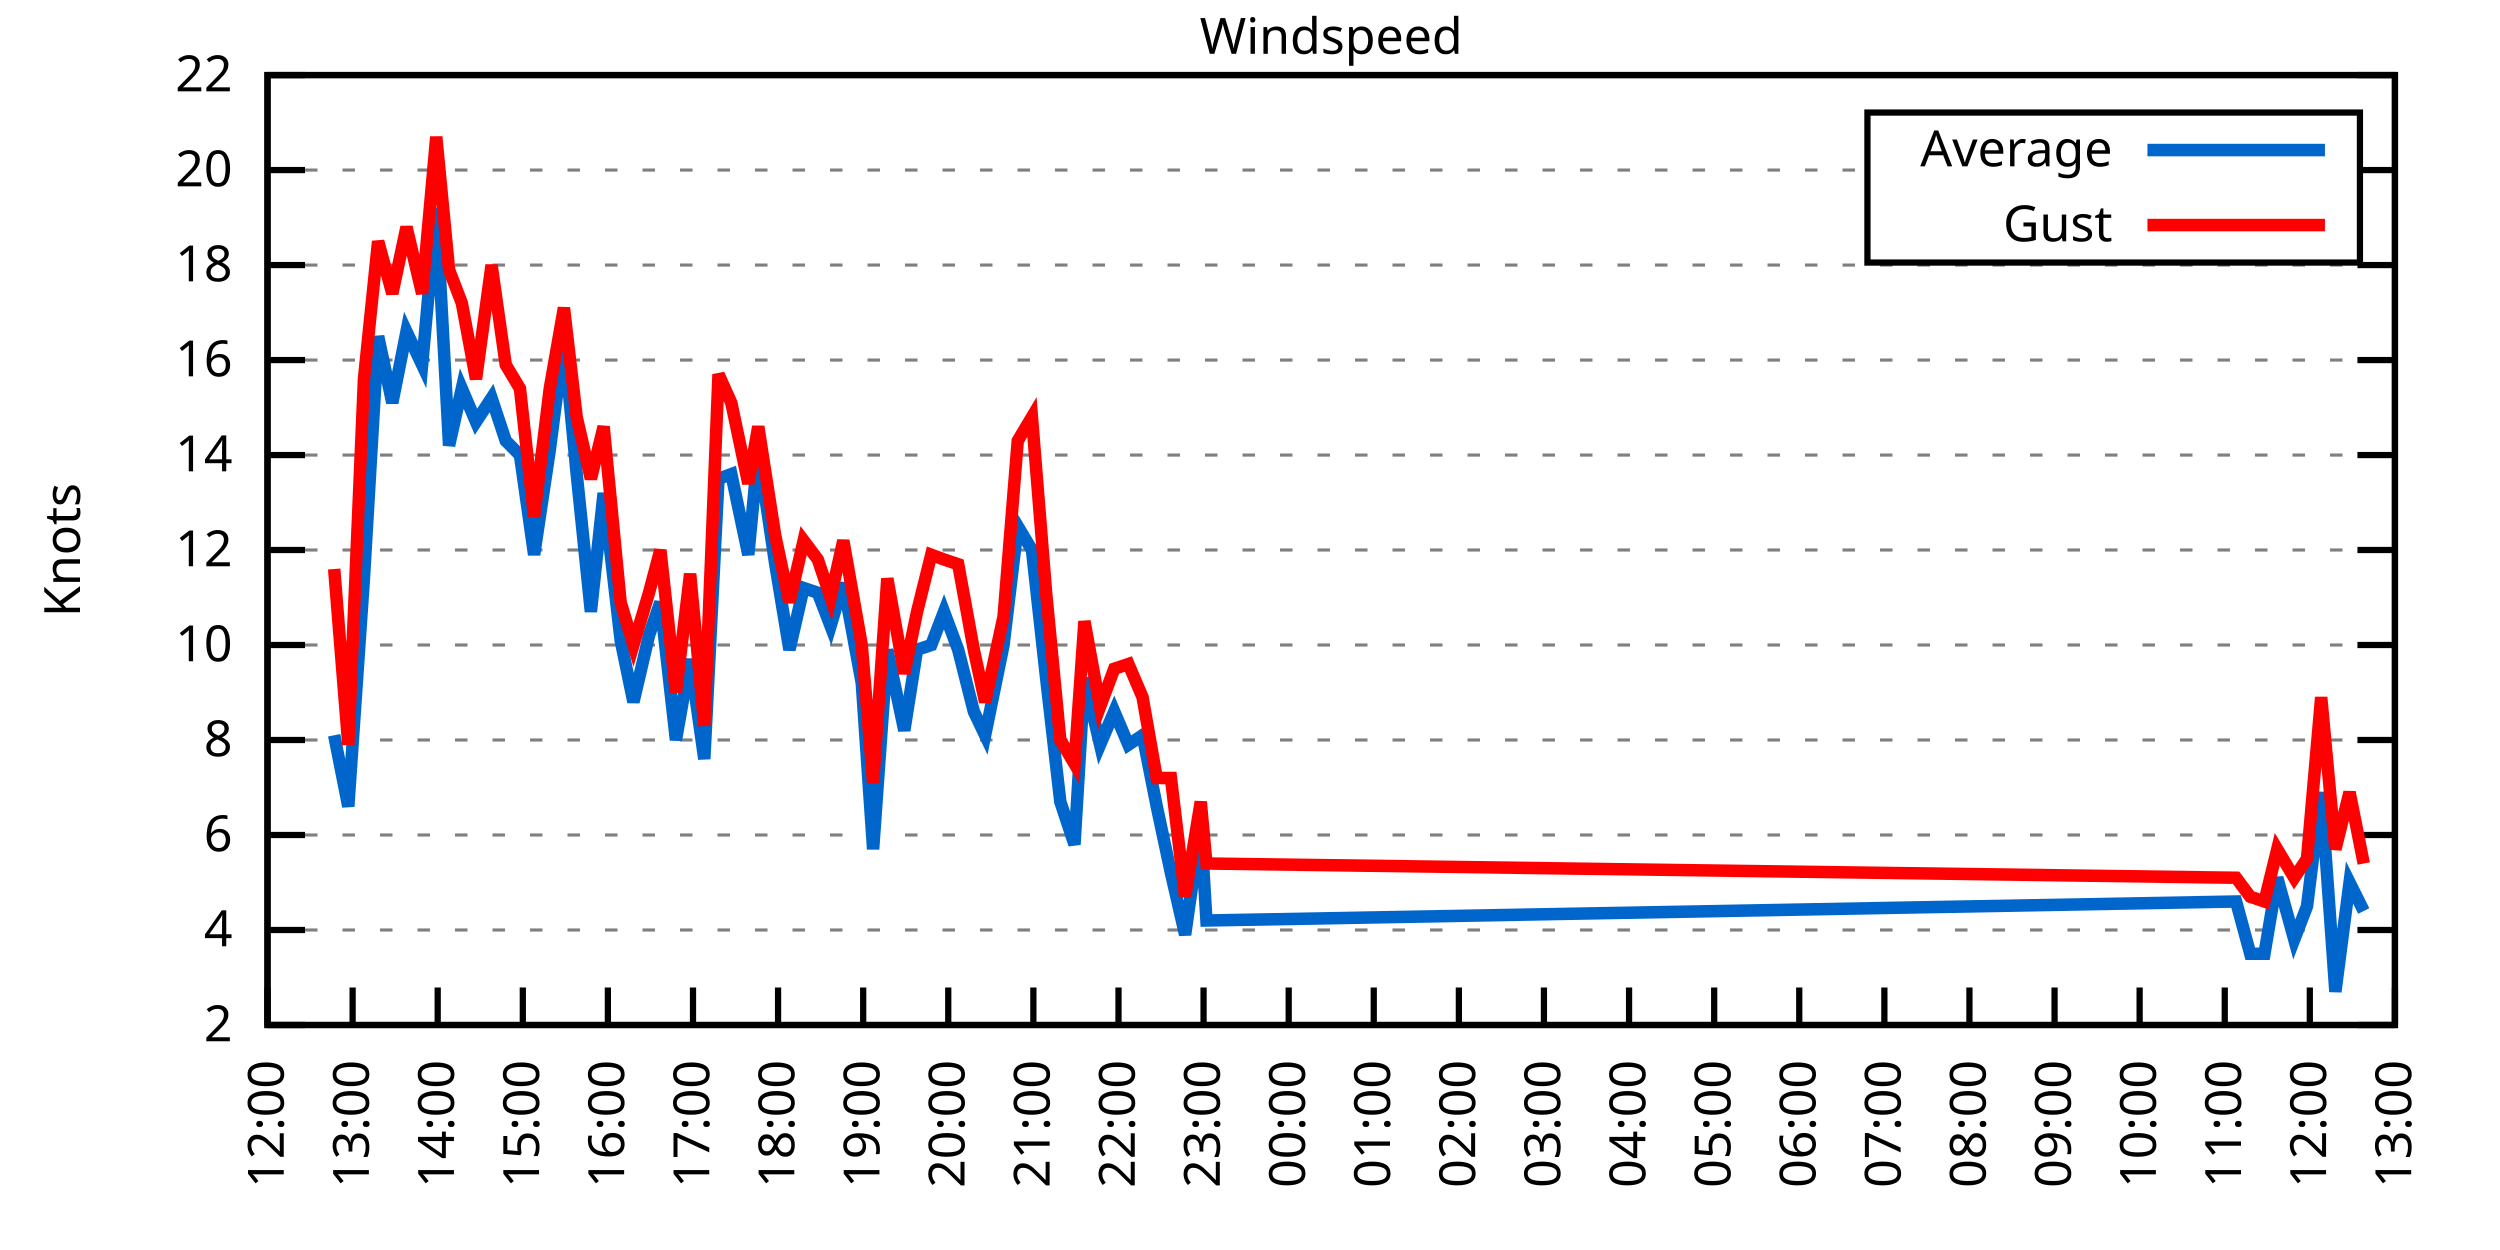
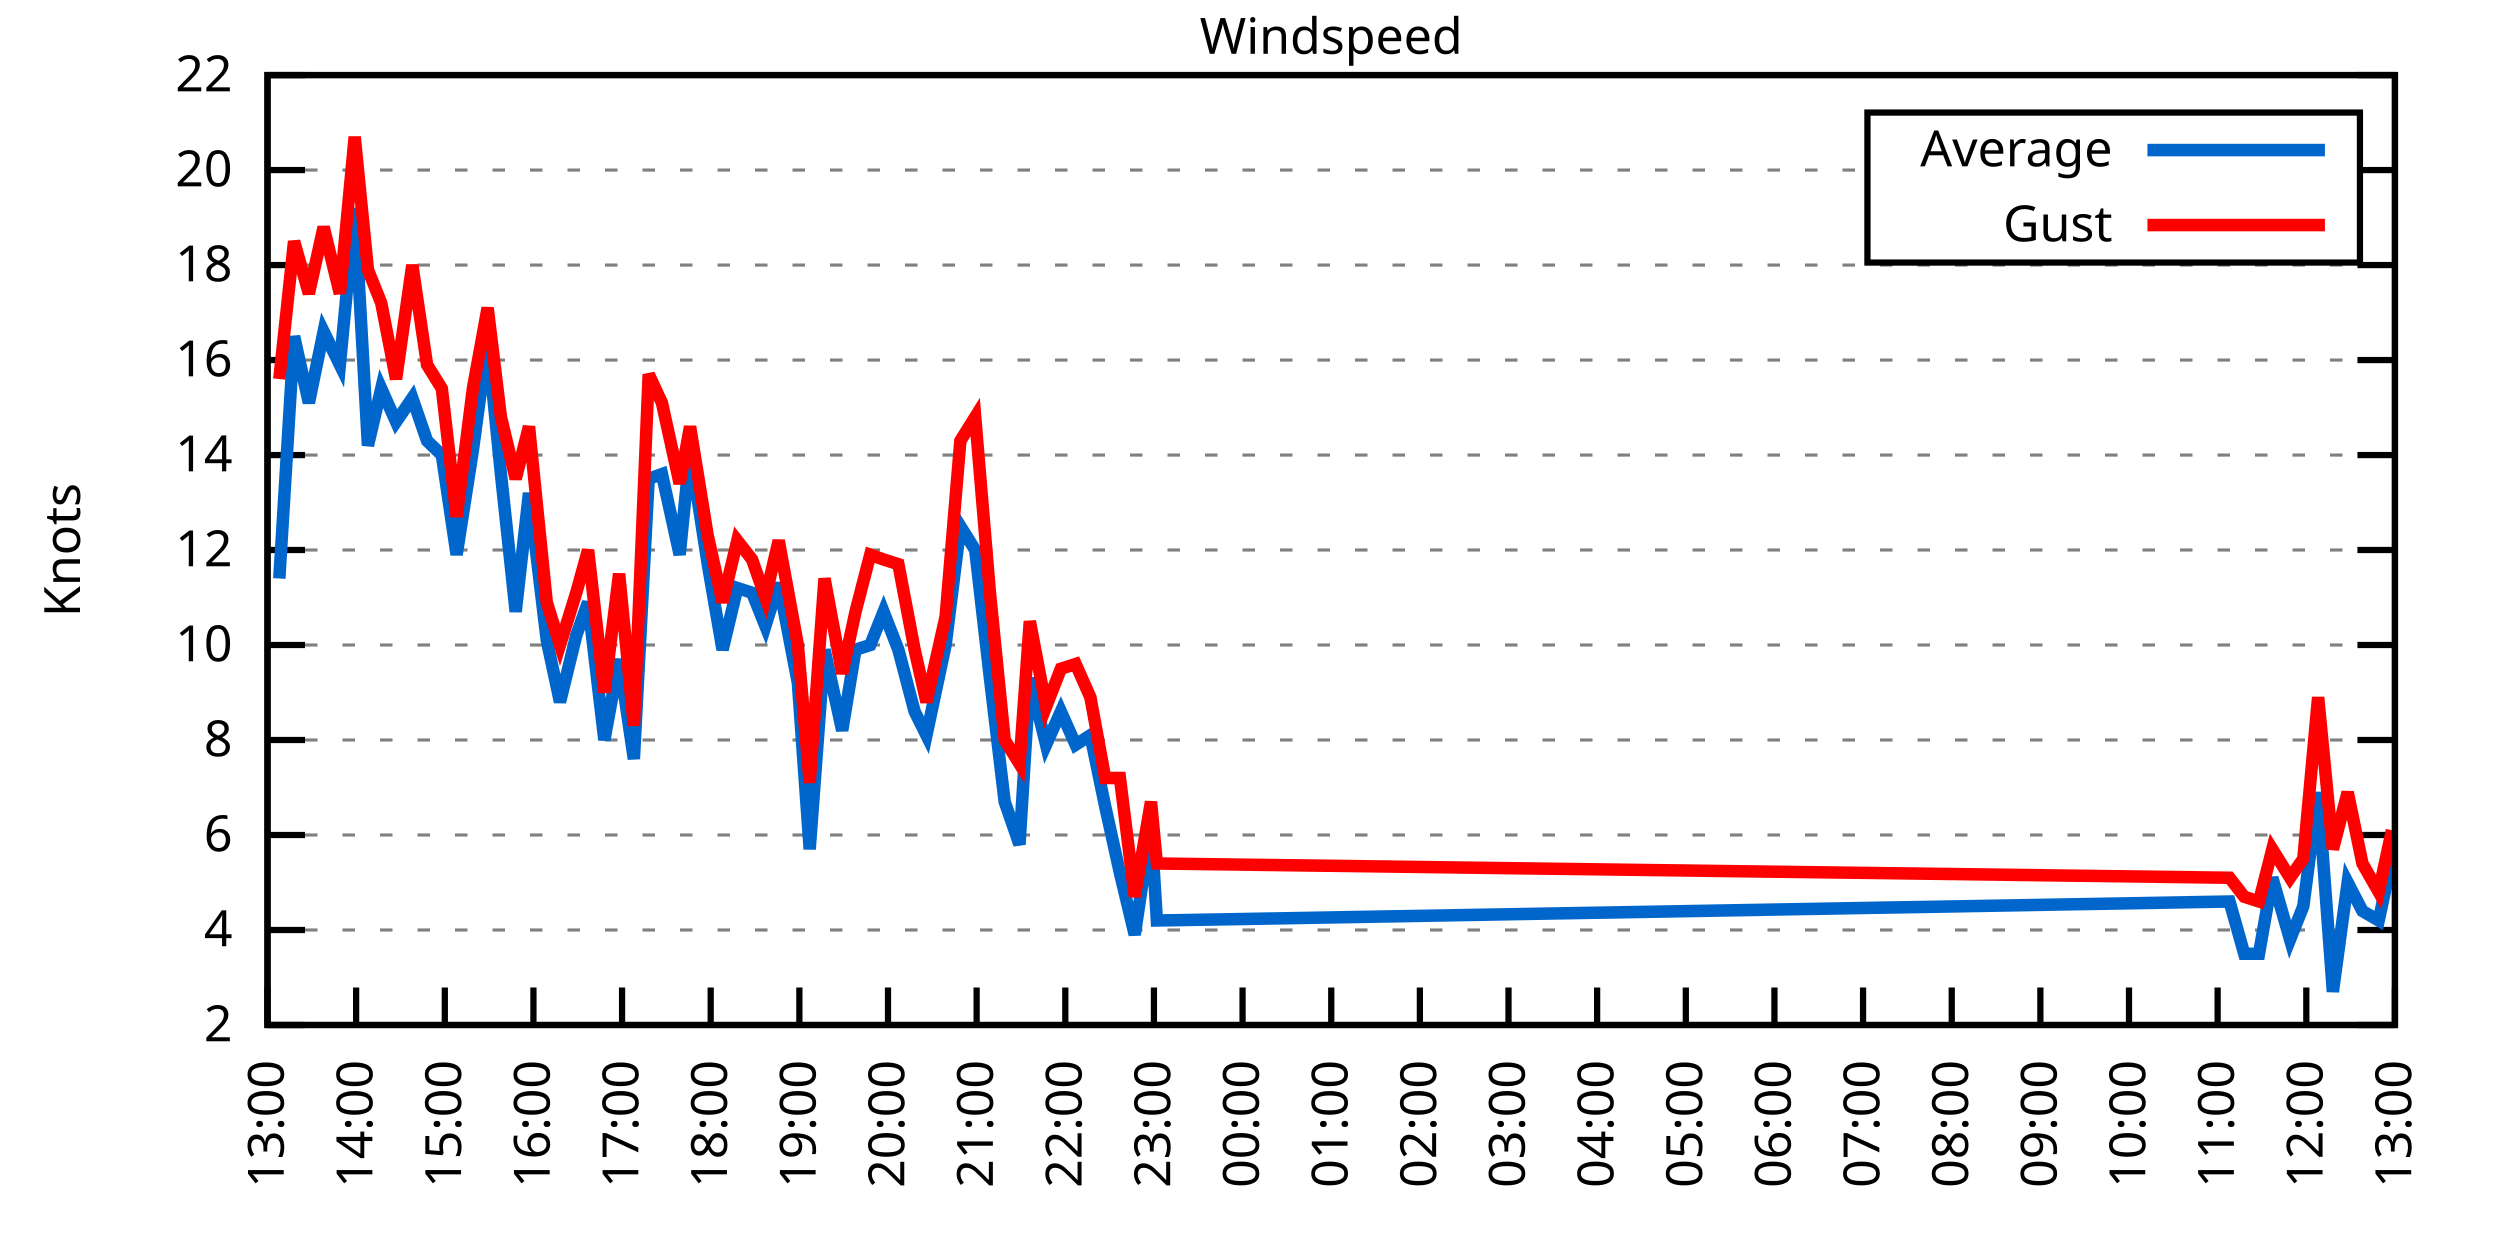
<svg xmlns="http://www.w3.org/2000/svg" xmlns:xlink="http://www.w3.org/1999/xlink" width="400" height="200" viewBox="0 0 400 200">
  <g id="gnuplot_canvas">
    <rect x="0" y="0" width="400" height="200" fill="none" />
    <defs>
      <circle id="gpDot" r="0.5" stroke-width="0.5" stroke="currentColor" />
      <path id="gpPt0" stroke-width="0.333" stroke="currentColor" d="M-1,0 h2 M0,-1 v2" />
      <path id="gpPt1" stroke-width="0.333" stroke="currentColor" d="M-1,-1 L1,1 M1,-1 L-1,1" />
      <path id="gpPt2" stroke-width="0.333" stroke="currentColor" d="M-1,0 L1,0 M0,-1 L0,1 M-1,-1 L1,1 M-1,1 L1,-1" />
      <rect id="gpPt3" stroke-width="0.333" stroke="currentColor" x="-1" y="-1" width="2" height="2" />
      <rect id="gpPt4" stroke-width="0.333" stroke="currentColor" fill="currentColor" x="-1" y="-1" width="2" height="2" />
      <circle id="gpPt5" stroke-width="0.333" stroke="currentColor" cx="0" cy="0" r="1" />
      <use xlink:href="#gpPt5" id="gpPt6" fill="currentColor" stroke="none" />
      <path id="gpPt7" stroke-width="0.333" stroke="currentColor" d="M0,-1.33 L-1.33,0.67 L1.33,0.67 z" />
      <use xlink:href="#gpPt7" id="gpPt8" fill="currentColor" stroke="none" />
      <use xlink:href="#gpPt7" id="gpPt9" stroke="currentColor" transform="rotate(180)" />
      <use xlink:href="#gpPt9" id="gpPt10" fill="currentColor" stroke="none" />
      <use xlink:href="#gpPt3" id="gpPt11" stroke="currentColor" transform="rotate(45)" />
      <use xlink:href="#gpPt11" id="gpPt12" fill="currentColor" stroke="none" />
      <path id="gpPt13" stroke-width="0.333" stroke="currentColor" d="M0,1.330 L1.265,0.411 L0.782,-1.067 L-0.782,-1.076 L-1.265,0.411 z" />
      <use xlink:href="#gpPt13" id="gpPt14" fill="currentColor" stroke="none" />
      <filter id="textbox" filterUnits="objectBoundingBox" x="0" y="0" height="1" width="1">
        <feFlood flood-color="white" flood-opacity="1" result="bgnd" />
        <feComposite in="SourceGraphic" in2="bgnd" operator="atop" />
      </filter>
      <filter id="greybox" filterUnits="objectBoundingBox" x="0" y="0" height="1" width="1">
        <feFlood flood-color="lightgrey" flood-opacity="1" result="grey" />
        <feComposite in="SourceGraphic" in2="grey" operator="atop" />
      </filter>
    </defs>
    <g fill="none" color="white" stroke="currentColor" stroke-width="1.00" stroke-linecap="butt" stroke-linejoin="miter">
</g>
    <g fill="none" color="black" stroke="currentColor" stroke-width="1.00" stroke-linecap="butt" stroke-linejoin="miter">
      <g stroke="none" shape-rendering="crispEdges">
        <polygon fill="rgb(255, 255, 255)" points="42.80,164.00 383.18,164.00 383.18,12.02 42.80,12.02 " />
      </g>
    </g>
    <g fill="none" color="black" stroke="currentColor" stroke-width="1.00" stroke-linecap="butt" stroke-linejoin="miter">
</g>
    <g fill="none" color="black" stroke="black" stroke-width="0.50" stroke-linecap="butt" stroke-linejoin="miter">
</g>
    <g fill="none" color="gray" stroke="currentColor" stroke-width="0.50" stroke-linecap="butt" stroke-linejoin="miter">
      <path stroke="gray" stroke-dasharray="2,4" class="gridline" d="M42.80,164.00 L383.19,164.00  " />
    </g>
    <g fill="none" color="gray" stroke="gray" stroke-width="1.00" stroke-linecap="butt" stroke-linejoin="miter">
</g>
    <g fill="none" color="black" stroke="currentColor" stroke-width="1.00" stroke-linecap="butt" stroke-linejoin="miter">
      <path stroke="black" d="M42.80,164.00 L48.80,164.00 M383.19,164.00 L377.19,164.00  " />
      <g transform="translate(37.20,166.60)" stroke="none" fill="black" font-family="Sans" font-size="8.00" text-anchor="end">
        <text>
          <tspan font-family="Sans"> 2</tspan>
        </text>
      </g>
    </g>
    <g fill="none" color="black" stroke="currentColor" stroke-width="1.00" stroke-linecap="butt" stroke-linejoin="miter">
</g>
    <g fill="none" color="black" stroke="black" stroke-width="0.50" stroke-linecap="butt" stroke-linejoin="miter">
</g>
    <g fill="none" color="gray" stroke="currentColor" stroke-width="0.50" stroke-linecap="butt" stroke-linejoin="miter">
      <path stroke="gray" stroke-dasharray="2,4" class="gridline" d="M42.80,148.80 L383.19,148.80  " />
    </g>
    <g fill="none" color="gray" stroke="gray" stroke-width="1.00" stroke-linecap="butt" stroke-linejoin="miter">
</g>
    <g fill="none" color="black" stroke="currentColor" stroke-width="1.00" stroke-linecap="butt" stroke-linejoin="miter">
      <path stroke="black" d="M42.80,148.80 L48.80,148.80 M383.19,148.80 L377.19,148.80  " />
      <g transform="translate(37.20,151.40)" stroke="none" fill="black" font-family="Sans" font-size="8.00" text-anchor="end">
        <text>
          <tspan font-family="Sans"> 4</tspan>
        </text>
      </g>
    </g>
    <g fill="none" color="black" stroke="currentColor" stroke-width="1.00" stroke-linecap="butt" stroke-linejoin="miter">
</g>
    <g fill="none" color="black" stroke="black" stroke-width="0.50" stroke-linecap="butt" stroke-linejoin="miter">
</g>
    <g fill="none" color="gray" stroke="currentColor" stroke-width="0.50" stroke-linecap="butt" stroke-linejoin="miter">
      <path stroke="gray" stroke-dasharray="2,4" class="gridline" d="M42.80,133.60 L383.19,133.60  " />
    </g>
    <g fill="none" color="gray" stroke="gray" stroke-width="1.00" stroke-linecap="butt" stroke-linejoin="miter">
</g>
    <g fill="none" color="black" stroke="currentColor" stroke-width="1.00" stroke-linecap="butt" stroke-linejoin="miter">
      <path stroke="black" d="M42.80,133.60 L48.80,133.60 M383.19,133.60 L377.19,133.60  " />
      <g transform="translate(37.20,136.20)" stroke="none" fill="black" font-family="Sans" font-size="8.00" text-anchor="end">
        <text>
          <tspan font-family="Sans"> 6</tspan>
        </text>
      </g>
    </g>
    <g fill="none" color="black" stroke="currentColor" stroke-width="1.00" stroke-linecap="butt" stroke-linejoin="miter">
</g>
    <g fill="none" color="black" stroke="black" stroke-width="0.50" stroke-linecap="butt" stroke-linejoin="miter">
</g>
    <g fill="none" color="gray" stroke="currentColor" stroke-width="0.50" stroke-linecap="butt" stroke-linejoin="miter">
      <path stroke="gray" stroke-dasharray="2,4" class="gridline" d="M42.80,118.40 L383.19,118.40  " />
    </g>
    <g fill="none" color="gray" stroke="gray" stroke-width="1.00" stroke-linecap="butt" stroke-linejoin="miter">
</g>
    <g fill="none" color="black" stroke="currentColor" stroke-width="1.00" stroke-linecap="butt" stroke-linejoin="miter">
      <path stroke="black" d="M42.80,118.40 L48.80,118.40 M383.19,118.40 L377.19,118.40  " />
      <g transform="translate(37.20,121.00)" stroke="none" fill="black" font-family="Sans" font-size="8.00" text-anchor="end">
        <text>
          <tspan font-family="Sans"> 8</tspan>
        </text>
      </g>
    </g>
    <g fill="none" color="black" stroke="currentColor" stroke-width="1.00" stroke-linecap="butt" stroke-linejoin="miter">
</g>
    <g fill="none" color="black" stroke="black" stroke-width="0.50" stroke-linecap="butt" stroke-linejoin="miter">
</g>
    <g fill="none" color="gray" stroke="currentColor" stroke-width="0.50" stroke-linecap="butt" stroke-linejoin="miter">
      <path stroke="gray" stroke-dasharray="2,4" class="gridline" d="M42.80,103.20 L383.19,103.20  " />
    </g>
    <g fill="none" color="gray" stroke="gray" stroke-width="1.00" stroke-linecap="butt" stroke-linejoin="miter">
</g>
    <g fill="none" color="black" stroke="currentColor" stroke-width="1.00" stroke-linecap="butt" stroke-linejoin="miter">
      <path stroke="black" d="M42.80,103.20 L48.80,103.20 M383.19,103.20 L377.19,103.20  " />
      <g transform="translate(37.20,105.80)" stroke="none" fill="black" font-family="Sans" font-size="8.00" text-anchor="end">
        <text>
          <tspan font-family="Sans"> 10</tspan>
        </text>
      </g>
    </g>
    <g fill="none" color="black" stroke="currentColor" stroke-width="1.00" stroke-linecap="butt" stroke-linejoin="miter">
</g>
    <g fill="none" color="black" stroke="black" stroke-width="0.50" stroke-linecap="butt" stroke-linejoin="miter">
</g>
    <g fill="none" color="gray" stroke="currentColor" stroke-width="0.50" stroke-linecap="butt" stroke-linejoin="miter">
      <path stroke="gray" stroke-dasharray="2,4" class="gridline" d="M42.80,88.00 L383.19,88.00  " />
    </g>
    <g fill="none" color="gray" stroke="gray" stroke-width="1.00" stroke-linecap="butt" stroke-linejoin="miter">
</g>
    <g fill="none" color="black" stroke="currentColor" stroke-width="1.00" stroke-linecap="butt" stroke-linejoin="miter">
      <path stroke="black" d="M42.80,88.00 L48.80,88.00 M383.19,88.00 L377.19,88.00  " />
      <g transform="translate(37.20,90.60)" stroke="none" fill="black" font-family="Sans" font-size="8.00" text-anchor="end">
        <text>
          <tspan font-family="Sans"> 12</tspan>
        </text>
      </g>
    </g>
    <g fill="none" color="black" stroke="currentColor" stroke-width="1.00" stroke-linecap="butt" stroke-linejoin="miter">
</g>
    <g fill="none" color="black" stroke="black" stroke-width="0.50" stroke-linecap="butt" stroke-linejoin="miter">
</g>
    <g fill="none" color="gray" stroke="currentColor" stroke-width="0.50" stroke-linecap="butt" stroke-linejoin="miter">
      <path stroke="gray" stroke-dasharray="2,4" class="gridline" d="M42.80,72.81 L383.19,72.81  " />
    </g>
    <g fill="none" color="gray" stroke="gray" stroke-width="1.00" stroke-linecap="butt" stroke-linejoin="miter">
</g>
    <g fill="none" color="black" stroke="currentColor" stroke-width="1.00" stroke-linecap="butt" stroke-linejoin="miter">
      <path stroke="black" d="M42.80,72.81 L48.80,72.81 M383.19,72.81 L377.19,72.81  " />
      <g transform="translate(37.20,75.41)" stroke="none" fill="black" font-family="Sans" font-size="8.00" text-anchor="end">
        <text>
          <tspan font-family="Sans"> 14</tspan>
        </text>
      </g>
    </g>
    <g fill="none" color="black" stroke="currentColor" stroke-width="1.00" stroke-linecap="butt" stroke-linejoin="miter">
</g>
    <g fill="none" color="black" stroke="black" stroke-width="0.50" stroke-linecap="butt" stroke-linejoin="miter">
</g>
    <g fill="none" color="gray" stroke="currentColor" stroke-width="0.50" stroke-linecap="butt" stroke-linejoin="miter">
      <path stroke="gray" stroke-dasharray="2,4" class="gridline" d="M42.80,57.61 L383.19,57.61  " />
    </g>
    <g fill="none" color="gray" stroke="gray" stroke-width="1.00" stroke-linecap="butt" stroke-linejoin="miter">
</g>
    <g fill="none" color="black" stroke="currentColor" stroke-width="1.00" stroke-linecap="butt" stroke-linejoin="miter">
      <path stroke="black" d="M42.80,57.61 L48.80,57.61 M383.19,57.61 L377.19,57.61  " />
      <g transform="translate(37.20,60.21)" stroke="none" fill="black" font-family="Sans" font-size="8.00" text-anchor="end">
        <text>
          <tspan font-family="Sans"> 16</tspan>
        </text>
      </g>
    </g>
    <g fill="none" color="black" stroke="currentColor" stroke-width="1.00" stroke-linecap="butt" stroke-linejoin="miter">
</g>
    <g fill="none" color="black" stroke="black" stroke-width="0.50" stroke-linecap="butt" stroke-linejoin="miter">
</g>
    <g fill="none" color="gray" stroke="currentColor" stroke-width="0.50" stroke-linecap="butt" stroke-linejoin="miter">
      <path stroke="gray" stroke-dasharray="2,4" class="gridline" d="M42.80,42.41 L383.19,42.41  " />
    </g>
    <g fill="none" color="gray" stroke="gray" stroke-width="1.00" stroke-linecap="butt" stroke-linejoin="miter">
</g>
    <g fill="none" color="black" stroke="currentColor" stroke-width="1.00" stroke-linecap="butt" stroke-linejoin="miter">
      <path stroke="black" d="M42.80,42.41 L48.80,42.41 M383.19,42.41 L377.19,42.41  " />
      <g transform="translate(37.20,45.01)" stroke="none" fill="black" font-family="Sans" font-size="8.00" text-anchor="end">
        <text>
          <tspan font-family="Sans"> 18</tspan>
        </text>
      </g>
    </g>
    <g fill="none" color="black" stroke="currentColor" stroke-width="1.00" stroke-linecap="butt" stroke-linejoin="miter">
</g>
    <g fill="none" color="black" stroke="black" stroke-width="0.50" stroke-linecap="butt" stroke-linejoin="miter">
</g>
    <g fill="none" color="gray" stroke="currentColor" stroke-width="0.50" stroke-linecap="butt" stroke-linejoin="miter">
      <path stroke="gray" stroke-dasharray="2,4" class="gridline" d="M42.80,27.21 L298.79,27.21 M377.59,27.21 L383.19,27.21  " />
    </g>
    <g fill="none" color="gray" stroke="gray" stroke-width="1.00" stroke-linecap="butt" stroke-linejoin="miter">
</g>
    <g fill="none" color="black" stroke="currentColor" stroke-width="1.00" stroke-linecap="butt" stroke-linejoin="miter">
      <path stroke="black" d="M42.80,27.21 L48.80,27.21 M383.19,27.21 L377.19,27.21  " />
      <g transform="translate(37.20,29.81)" stroke="none" fill="black" font-family="Sans" font-size="8.00" text-anchor="end">
        <text>
          <tspan font-family="Sans"> 20</tspan>
        </text>
      </g>
    </g>
    <g fill="none" color="black" stroke="currentColor" stroke-width="1.00" stroke-linecap="butt" stroke-linejoin="miter">
</g>
    <g fill="none" color="black" stroke="black" stroke-width="0.50" stroke-linecap="butt" stroke-linejoin="miter">
</g>
    <g fill="none" color="gray" stroke="currentColor" stroke-width="0.50" stroke-linecap="butt" stroke-linejoin="miter">
      <path stroke="gray" stroke-dasharray="2,4" class="gridline" d="M42.80,12.01 L383.19,12.01  " />
    </g>
    <g fill="none" color="gray" stroke="gray" stroke-width="1.00" stroke-linecap="butt" stroke-linejoin="miter">
</g>
    <g fill="none" color="black" stroke="currentColor" stroke-width="1.00" stroke-linecap="butt" stroke-linejoin="miter">
      <path stroke="black" d="M42.80,12.01 L48.80,12.01 M383.19,12.01 L377.19,12.01  " />
      <g transform="translate(37.20,14.61)" stroke="none" fill="black" font-family="Sans" font-size="8.00" text-anchor="end">
        <text>
          <tspan font-family="Sans"> 22</tspan>
        </text>
      </g>
    </g>
    <g fill="none" color="black" stroke="currentColor" stroke-width="1.00" stroke-linecap="butt" stroke-linejoin="miter">
      <path stroke="black" d="M42.80,164.00 L42.80,158.00  " />
      <g transform="translate(45.40,169.60) rotate(270.00)" stroke="none" fill="black" font-family="Sans" font-size="8.00" text-anchor="end">
        <text>
-           <tspan font-family="Sans">12:00</tspan>
-         </text>
-       </g>
-     </g>
-     <g fill="none" color="black" stroke="currentColor" stroke-width="1.00" stroke-linecap="butt" stroke-linejoin="miter">
-       <path stroke="black" d="M56.42,164.00 L56.42,158.00  " />
-       <g transform="translate(59.02,169.60) rotate(270.00)" stroke="none" fill="black" font-family="Sans" font-size="8.00" text-anchor="end">
-         <text>
          <tspan font-family="Sans">13:00</tspan>
        </text>
      </g>
    </g>
    <g fill="none" color="black" stroke="currentColor" stroke-width="1.00" stroke-linecap="butt" stroke-linejoin="miter">
-       <path stroke="black" d="M70.03,164.00 L70.03,158.00  " />
-       <g transform="translate(72.63,169.60) rotate(270.00)" stroke="none" fill="black" font-family="Sans" font-size="8.00" text-anchor="end">
+       <path stroke="black" d="M56.98,164.00 L56.98,158.00  " />
+       <g transform="translate(59.58,169.60) rotate(270.00)" stroke="none" fill="black" font-family="Sans" font-size="8.00" text-anchor="end">
        <text>
          <tspan font-family="Sans">14:00</tspan>
        </text>
      </g>
    </g>
    <g fill="none" color="black" stroke="currentColor" stroke-width="1.00" stroke-linecap="butt" stroke-linejoin="miter">
-       <path stroke="black" d="M83.65,164.00 L83.65,158.00  " />
-       <g transform="translate(86.25,169.60) rotate(270.00)" stroke="none" fill="black" font-family="Sans" font-size="8.00" text-anchor="end">
+       <path stroke="black" d="M71.17,164.00 L71.17,158.00  " />
+       <g transform="translate(73.77,169.60) rotate(270.00)" stroke="none" fill="black" font-family="Sans" font-size="8.00" text-anchor="end">
        <text>
          <tspan font-family="Sans">15:00</tspan>
        </text>
      </g>
    </g>
    <g fill="none" color="black" stroke="currentColor" stroke-width="1.00" stroke-linecap="butt" stroke-linejoin="miter">
-       <path stroke="black" d="M97.26,164.00 L97.26,158.00  " />
-       <g transform="translate(99.86,169.60) rotate(270.00)" stroke="none" fill="black" font-family="Sans" font-size="8.00" text-anchor="end">
+       <path stroke="black" d="M85.35,164.00 L85.35,158.00  " />
+       <g transform="translate(87.95,169.60) rotate(270.00)" stroke="none" fill="black" font-family="Sans" font-size="8.00" text-anchor="end">
        <text>
          <tspan font-family="Sans">16:00</tspan>
        </text>
      </g>
    </g>
    <g fill="none" color="black" stroke="currentColor" stroke-width="1.00" stroke-linecap="butt" stroke-linejoin="miter">
-       <path stroke="black" d="M110.88,164.00 L110.88,158.00  " />
-       <g transform="translate(113.48,169.60) rotate(270.00)" stroke="none" fill="black" font-family="Sans" font-size="8.00" text-anchor="end">
+       <path stroke="black" d="M99.53,164.00 L99.53,158.00  " />
+       <g transform="translate(102.13,169.60) rotate(270.00)" stroke="none" fill="black" font-family="Sans" font-size="8.00" text-anchor="end">
        <text>
          <tspan font-family="Sans">17:00</tspan>
        </text>
      </g>
    </g>
    <g fill="none" color="black" stroke="currentColor" stroke-width="1.00" stroke-linecap="butt" stroke-linejoin="miter">
-       <path stroke="black" d="M124.49,164.00 L124.49,158.00  " />
-       <g transform="translate(127.09,169.60) rotate(270.00)" stroke="none" fill="black" font-family="Sans" font-size="8.00" text-anchor="end">
+       <path stroke="black" d="M113.71,164.00 L113.71,158.00  " />
+       <g transform="translate(116.31,169.60) rotate(270.00)" stroke="none" fill="black" font-family="Sans" font-size="8.00" text-anchor="end">
        <text>
          <tspan font-family="Sans">18:00</tspan>
        </text>
      </g>
    </g>
    <g fill="none" color="black" stroke="currentColor" stroke-width="1.00" stroke-linecap="butt" stroke-linejoin="miter">
-       <path stroke="black" d="M138.11,164.00 L138.11,158.00  " />
-       <g transform="translate(140.71,169.60) rotate(270.00)" stroke="none" fill="black" font-family="Sans" font-size="8.00" text-anchor="end">
+       <path stroke="black" d="M127.90,164.00 L127.90,158.00  " />
+       <g transform="translate(130.50,169.60) rotate(270.00)" stroke="none" fill="black" font-family="Sans" font-size="8.00" text-anchor="end">
        <text>
          <tspan font-family="Sans">19:00</tspan>
        </text>
      </g>
    </g>
    <g fill="none" color="black" stroke="currentColor" stroke-width="1.00" stroke-linecap="butt" stroke-linejoin="miter">
-       <path stroke="black" d="M151.72,164.00 L151.72,158.00  " />
-       <g transform="translate(154.32,169.60) rotate(270.00)" stroke="none" fill="black" font-family="Sans" font-size="8.00" text-anchor="end">
+       <path stroke="black" d="M142.08,164.00 L142.08,158.00  " />
+       <g transform="translate(144.68,169.60) rotate(270.00)" stroke="none" fill="black" font-family="Sans" font-size="8.00" text-anchor="end">
        <text>
          <tspan font-family="Sans">20:00</tspan>
        </text>
      </g>
    </g>
    <g fill="none" color="black" stroke="currentColor" stroke-width="1.00" stroke-linecap="butt" stroke-linejoin="miter">
-       <path stroke="black" d="M165.34,164.00 L165.34,158.00  " />
-       <g transform="translate(167.94,169.60) rotate(270.00)" stroke="none" fill="black" font-family="Sans" font-size="8.00" text-anchor="end">
+       <path stroke="black" d="M156.26,164.00 L156.26,158.00  " />
+       <g transform="translate(158.86,169.60) rotate(270.00)" stroke="none" fill="black" font-family="Sans" font-size="8.00" text-anchor="end">
        <text>
          <tspan font-family="Sans">21:00</tspan>
        </text>
      </g>
    </g>
    <g fill="none" color="black" stroke="currentColor" stroke-width="1.00" stroke-linecap="butt" stroke-linejoin="miter">
-       <path stroke="black" d="M178.96,164.00 L178.96,158.00  " />
-       <g transform="translate(181.56,169.60) rotate(270.00)" stroke="none" fill="black" font-family="Sans" font-size="8.00" text-anchor="end">
+       <path stroke="black" d="M170.45,164.00 L170.45,158.00  " />
+       <g transform="translate(173.05,169.60) rotate(270.00)" stroke="none" fill="black" font-family="Sans" font-size="8.00" text-anchor="end">
        <text>
          <tspan font-family="Sans">22:00</tspan>
        </text>
      </g>
    </g>
    <g fill="none" color="black" stroke="currentColor" stroke-width="1.00" stroke-linecap="butt" stroke-linejoin="miter">
-       <path stroke="black" d="M192.57,164.00 L192.57,158.00  " />
-       <g transform="translate(195.17,169.60) rotate(270.00)" stroke="none" fill="black" font-family="Sans" font-size="8.00" text-anchor="end">
+       <path stroke="black" d="M184.63,164.00 L184.63,158.00  " />
+       <g transform="translate(187.23,169.60) rotate(270.00)" stroke="none" fill="black" font-family="Sans" font-size="8.00" text-anchor="end">
        <text>
          <tspan font-family="Sans">23:00</tspan>
        </text>
      </g>
    </g>
    <g fill="none" color="black" stroke="currentColor" stroke-width="1.00" stroke-linecap="butt" stroke-linejoin="miter">
-       <path stroke="black" d="M206.19,164.00 L206.19,158.00  " />
-       <g transform="translate(208.79,169.60) rotate(270.00)" stroke="none" fill="black" font-family="Sans" font-size="8.00" text-anchor="end">
+       <path stroke="black" d="M198.81,164.00 L198.81,158.00  " />
+       <g transform="translate(201.41,169.60) rotate(270.00)" stroke="none" fill="black" font-family="Sans" font-size="8.00" text-anchor="end">
        <text>
          <tspan font-family="Sans">00:00</tspan>
        </text>
      </g>
    </g>
    <g fill="none" color="black" stroke="currentColor" stroke-width="1.00" stroke-linecap="butt" stroke-linejoin="miter">
-       <path stroke="black" d="M219.80,164.00 L219.80,158.00  " />
-       <g transform="translate(222.40,169.60) rotate(270.00)" stroke="none" fill="black" font-family="Sans" font-size="8.00" text-anchor="end">
+       <path stroke="black" d="M213.00,164.00 L213.00,158.00  " />
+       <g transform="translate(215.60,169.60) rotate(270.00)" stroke="none" fill="black" font-family="Sans" font-size="8.00" text-anchor="end">
        <text>
          <tspan font-family="Sans">01:00</tspan>
        </text>
      </g>
    </g>
    <g fill="none" color="black" stroke="currentColor" stroke-width="1.00" stroke-linecap="butt" stroke-linejoin="miter">
-       <path stroke="black" d="M233.42,164.00 L233.42,158.00  " />
-       <g transform="translate(236.02,169.60) rotate(270.00)" stroke="none" fill="black" font-family="Sans" font-size="8.00" text-anchor="end">
+       <path stroke="black" d="M227.18,164.00 L227.18,158.00  " />
+       <g transform="translate(229.78,169.60) rotate(270.00)" stroke="none" fill="black" font-family="Sans" font-size="8.00" text-anchor="end">
        <text>
          <tspan font-family="Sans">02:00</tspan>
        </text>
      </g>
    </g>
    <g fill="none" color="black" stroke="currentColor" stroke-width="1.00" stroke-linecap="butt" stroke-linejoin="miter">
-       <path stroke="black" d="M247.03,164.00 L247.03,158.00  " />
-       <g transform="translate(249.63,169.60) rotate(270.00)" stroke="none" fill="black" font-family="Sans" font-size="8.00" text-anchor="end">
+       <path stroke="black" d="M241.36,164.00 L241.36,158.00  " />
+       <g transform="translate(243.96,169.60) rotate(270.00)" stroke="none" fill="black" font-family="Sans" font-size="8.00" text-anchor="end">
        <text>
          <tspan font-family="Sans">03:00</tspan>
        </text>
      </g>
    </g>
    <g fill="none" color="black" stroke="currentColor" stroke-width="1.00" stroke-linecap="butt" stroke-linejoin="miter">
-       <path stroke="black" d="M260.65,164.00 L260.65,158.00  " />
-       <g transform="translate(263.25,169.60) rotate(270.00)" stroke="none" fill="black" font-family="Sans" font-size="8.00" text-anchor="end">
+       <path stroke="black" d="M255.54,164.00 L255.54,158.00  " />
+       <g transform="translate(258.14,169.60) rotate(270.00)" stroke="none" fill="black" font-family="Sans" font-size="8.00" text-anchor="end">
        <text>
          <tspan font-family="Sans">04:00</tspan>
        </text>
      </g>
    </g>
    <g fill="none" color="black" stroke="currentColor" stroke-width="1.00" stroke-linecap="butt" stroke-linejoin="miter">
-       <path stroke="black" d="M274.27,164.00 L274.27,158.00  " />
-       <g transform="translate(276.87,169.60) rotate(270.00)" stroke="none" fill="black" font-family="Sans" font-size="8.00" text-anchor="end">
+       <path stroke="black" d="M269.73,164.00 L269.73,158.00  " />
+       <g transform="translate(272.33,169.60) rotate(270.00)" stroke="none" fill="black" font-family="Sans" font-size="8.00" text-anchor="end">
        <text>
          <tspan font-family="Sans">05:00</tspan>
        </text>
      </g>
    </g>
    <g fill="none" color="black" stroke="currentColor" stroke-width="1.00" stroke-linecap="butt" stroke-linejoin="miter">
-       <path stroke="black" d="M287.88,164.00 L287.88,158.00  " />
-       <g transform="translate(290.48,169.60) rotate(270.00)" stroke="none" fill="black" font-family="Sans" font-size="8.00" text-anchor="end">
+       <path stroke="black" d="M283.91,164.00 L283.91,158.00  " />
+       <g transform="translate(286.51,169.60) rotate(270.00)" stroke="none" fill="black" font-family="Sans" font-size="8.00" text-anchor="end">
        <text>
          <tspan font-family="Sans">06:00</tspan>
        </text>
      </g>
    </g>
    <g fill="none" color="black" stroke="currentColor" stroke-width="1.00" stroke-linecap="butt" stroke-linejoin="miter">
-       <path stroke="black" d="M301.50,164.00 L301.50,158.00  " />
-       <g transform="translate(304.10,169.60) rotate(270.00)" stroke="none" fill="black" font-family="Sans" font-size="8.00" text-anchor="end">
+       <path stroke="black" d="M298.09,164.00 L298.09,158.00  " />
+       <g transform="translate(300.69,169.60) rotate(270.00)" stroke="none" fill="black" font-family="Sans" font-size="8.00" text-anchor="end">
        <text>
          <tspan font-family="Sans">07:00</tspan>
        </text>
      </g>
    </g>
    <g fill="none" color="black" stroke="currentColor" stroke-width="1.00" stroke-linecap="butt" stroke-linejoin="miter">
-       <path stroke="black" d="M315.11,164.00 L315.11,158.00  " />
-       <g transform="translate(317.71,169.60) rotate(270.00)" stroke="none" fill="black" font-family="Sans" font-size="8.00" text-anchor="end">
+       <path stroke="black" d="M312.28,164.00 L312.28,158.00  " />
+       <g transform="translate(314.88,169.60) rotate(270.00)" stroke="none" fill="black" font-family="Sans" font-size="8.00" text-anchor="end">
        <text>
          <tspan font-family="Sans">08:00</tspan>
        </text>
      </g>
    </g>
    <g fill="none" color="black" stroke="currentColor" stroke-width="1.00" stroke-linecap="butt" stroke-linejoin="miter">
-       <path stroke="black" d="M328.73,164.00 L328.73,158.00  " />
-       <g transform="translate(331.33,169.60) rotate(270.00)" stroke="none" fill="black" font-family="Sans" font-size="8.00" text-anchor="end">
+       <path stroke="black" d="M326.46,164.00 L326.46,158.00  " />
+       <g transform="translate(329.06,169.60) rotate(270.00)" stroke="none" fill="black" font-family="Sans" font-size="8.00" text-anchor="end">
        <text>
          <tspan font-family="Sans">09:00</tspan>
        </text>
      </g>
    </g>
    <g fill="none" color="black" stroke="currentColor" stroke-width="1.00" stroke-linecap="butt" stroke-linejoin="miter">
-       <path stroke="black" d="M342.34,164.00 L342.34,158.00  " />
-       <g transform="translate(344.94,169.60) rotate(270.00)" stroke="none" fill="black" font-family="Sans" font-size="8.00" text-anchor="end">
+       <path stroke="black" d="M340.64,164.00 L340.64,158.00  " />
+       <g transform="translate(343.24,169.60) rotate(270.00)" stroke="none" fill="black" font-family="Sans" font-size="8.00" text-anchor="end">
        <text>
          <tspan font-family="Sans">10:00</tspan>
        </text>
      </g>
    </g>
    <g fill="none" color="black" stroke="currentColor" stroke-width="1.00" stroke-linecap="butt" stroke-linejoin="miter">
-       <path stroke="black" d="M355.96,164.00 L355.96,158.00  " />
-       <g transform="translate(358.56,169.60) rotate(270.00)" stroke="none" fill="black" font-family="Sans" font-size="8.00" text-anchor="end">
+       <path stroke="black" d="M354.82,164.00 L354.82,158.00  " />
+       <g transform="translate(357.42,169.60) rotate(270.00)" stroke="none" fill="black" font-family="Sans" font-size="8.00" text-anchor="end">
        <text>
          <tspan font-family="Sans">11:00</tspan>
        </text>
      </g>
    </g>
    <g fill="none" color="black" stroke="currentColor" stroke-width="1.00" stroke-linecap="butt" stroke-linejoin="miter">
-       <path stroke="black" d="M369.57,164.00 L369.57,158.00  " />
-       <g transform="translate(372.17,169.60) rotate(270.00)" stroke="none" fill="black" font-family="Sans" font-size="8.00" text-anchor="end">
+       <path stroke="black" d="M369.01,164.00 L369.01,158.00  " />
+       <g transform="translate(371.61,169.60) rotate(270.00)" stroke="none" fill="black" font-family="Sans" font-size="8.00" text-anchor="end">
        <text>
          <tspan font-family="Sans">12:00</tspan>
        </text>
      </g>
    </g>
    <g fill="none" color="black" stroke="currentColor" stroke-width="1.00" stroke-linecap="butt" stroke-linejoin="miter">
      <path stroke="black" d="M383.19,164.00 L383.19,158.00  " />
      <g transform="translate(385.79,169.60) rotate(270.00)" stroke="none" fill="black" font-family="Sans" font-size="8.00" text-anchor="end">
        <text>
          <tspan font-family="Sans">13:00</tspan>
        </text>
      </g>
    </g>
    <g fill="none" color="black" stroke="currentColor" stroke-width="1.00" stroke-linecap="butt" stroke-linejoin="miter">
</g>
    <g fill="none" color="black" stroke="currentColor" stroke-width="1.00" stroke-linecap="butt" stroke-linejoin="miter">
      <path stroke="black" d="M42.80,12.01 L42.80,164.00 L383.19,164.00 L383.19,12.01 L42.80,12.01 Z  " />
    </g>
    <g fill="none" color="black" stroke="currentColor" stroke-width="1.00" stroke-linecap="butt" stroke-linejoin="miter">
</g>
    <g fill="none" color="black" stroke="currentColor" stroke-width="1.00" stroke-linecap="butt" stroke-linejoin="miter">
      <path stroke="black" d="M298.79,42.01 L298.79,18.01 L377.59,18.01 L377.59,42.01 L298.79,42.01 Z  " />
    </g>
    <g id="Windspeed_plot_1">
      <g fill="none" color="white" stroke="black" stroke-width="2.00" stroke-linecap="butt" stroke-linejoin="miter">
</g>
      <g fill="none" color="black" stroke="currentColor" stroke-width="2.00" stroke-linecap="butt" stroke-linejoin="miter">
        <g transform="translate(337.99,26.61)" stroke="none" fill="black" font-family="Sans" font-size="8.00" text-anchor="end">
          <text>
            <tspan font-family="Sans">Average</tspan>
          </text>
        </g>
      </g>
      <g fill="none" color="black" stroke="currentColor" stroke-width="2.00" stroke-linecap="butt" stroke-linejoin="miter">
-         <path stroke="rgb(  0, 102, 204)" d="M343.59,24.01 L371.99,24.01 M53.47,117.64 L55.73,129.04 L58.23,92.56 L60.50,53.81 L62.77,64.45 L65.04,53.05   L67.54,58.37 L69.80,33.29 L71.85,71.29 L73.89,62.17 L76.16,67.49 L78.65,63.69 L80.92,70.53 L83.19,72.81   L85.46,88.76 L87.96,72.05 L90.23,54.57 L92.27,75.85 L94.54,97.88 L96.58,78.89 L99.30,102.44 L101.35,112.32   L103.84,101.68 L105.66,96.36 L108.15,118.40 L110.42,105.48 L112.69,121.44 L114.96,76.61 L117.01,75.85 L119.73,88.76   L121.32,72.05 L124.04,90.28 L126.31,103.96 L128.58,94.08 L130.85,94.84 L132.89,100.16 L134.93,93.32 L137.88,109.28   L139.70,135.88 L141.97,103.96 L144.69,116.88 L146.73,103.96 L149.00,103.20 L151.04,97.88 L153.31,103.96 L155.81,113.84   L157.62,117.64 L160.57,103.20 L162.84,84.21 L165.11,88.00 L167.38,108.52 L169.65,128.28 L171.92,135.12 L173.51,108.52   L176.01,119.16 L178.28,113.84 L180.54,119.16 L182.81,117.64 L185.08,129.04 L187.35,139.68 L189.62,149.56 L192.12,132.08   L193.03,147.28 L357.77,144.24 L360.04,152.60 L362.31,152.60 L364.36,140.44 L367.08,150.32 L369.12,145.00 L371.39,126.76   L373.66,158.68 L375.93,141.20 L378.20,145.76  " />
+         <path stroke="rgb(  0, 102, 204)" d="M343.59,24.01 L371.99,24.01 M44.69,92.56 L47.05,53.81 L49.42,64.45 L51.78,53.05 L54.38,58.37 L56.75,33.29   L58.87,71.29 L61.00,62.17 L63.37,67.49 L65.97,63.69 L68.33,70.53 L70.69,72.81 L73.06,88.76 L75.66,72.05   L78.02,54.57 L80.15,75.85 L82.51,97.88 L84.64,78.89 L87.48,102.44 L89.60,112.32 L92.20,101.68 L94.09,96.36   L96.70,118.40 L99.06,105.48 L101.42,121.44 L103.79,76.61 L105.91,75.85 L108.75,88.76 L110.41,72.05 L113.24,90.28   L115.61,103.96 L117.97,94.08 L120.33,94.84 L122.46,100.16 L124.59,93.32 L127.66,109.28 L129.55,135.88 L131.92,103.96   L134.75,116.88 L136.88,103.96 L139.24,103.20 L141.37,97.88 L143.74,103.96 L146.34,113.84 L148.23,117.64 L151.30,103.20   L153.66,84.21 L156.03,88.00 L158.39,108.52 L160.75,128.28 L163.12,135.12 L164.77,108.52 L167.37,119.16 L169.74,113.84   L172.10,119.16 L174.46,117.64 L176.83,129.04 L179.19,139.68 L181.56,149.56 L184.16,132.08 L185.10,147.28 L356.72,144.24   L359.08,152.60 L361.44,152.60 L363.57,140.44 L366.41,150.32 L368.53,145.00 L370.90,126.76 L373.26,158.68 L375.63,141.20   L377.99,145.76 L380.59,147.28 L382.72,137.40  " />
      </g>
    </g>
    <g id="Windspeed_plot_2">
      <g fill="none" color="black" stroke="currentColor" stroke-width="2.00" stroke-linecap="butt" stroke-linejoin="miter">
        <g transform="translate(337.99,38.61)" stroke="none" fill="black" font-family="Sans" font-size="8.00" text-anchor="end">
          <text>
            <tspan font-family="Sans">Gust</tspan>
          </text>
        </g>
      </g>
      <g fill="none" color="black" stroke="currentColor" stroke-width="2.00" stroke-linecap="butt" stroke-linejoin="miter">
-         <path stroke="rgb(255,   0,   0)" d="M343.59,36.01 L371.99,36.01 M53.47,91.04 L55.73,119.16 L58.23,60.65 L60.50,38.61 L62.77,46.97 L65.04,36.33   L67.54,46.97 L69.80,21.89 L71.85,43.17 L73.89,48.49 L76.16,60.65 L78.65,42.41 L80.92,58.37 L83.19,62.17   L85.46,82.69 L87.96,62.17 L90.23,49.25 L92.27,66.73 L94.54,76.61 L96.58,68.25 L99.30,96.36 L101.35,103.20   L103.84,94.84 L105.66,88.00 L108.15,110.80 L110.42,91.80 L112.69,116.12 L114.96,59.89 L117.01,64.45 L119.73,77.37   L121.32,68.25 L124.04,85.73 L126.31,96.36 L128.58,86.49 L130.85,89.52 L132.89,95.60 L134.93,86.49 L137.88,103.20   L139.70,125.24 L141.97,92.56 L144.69,107.76 L146.73,97.88 L149.00,88.76 L151.04,89.52 L153.31,90.28 L155.81,103.96   L157.62,112.32 L160.57,98.64 L162.84,70.53 L165.11,66.73 L167.38,94.84 L169.65,118.40 L171.92,122.20 L173.51,99.40   L176.01,113.08 L178.28,107.00 L180.54,106.24 L182.81,111.56 L185.08,124.48 L187.35,124.48 L189.62,143.48 L192.12,128.28   L193.03,138.16 L357.77,140.44 L360.04,143.48 L362.31,144.24 L364.36,135.88 L367.08,140.44 L369.12,137.40 L371.39,111.56   L373.66,135.88 L375.93,126.76 L378.20,138.16  " />
+         <path stroke="rgb(255,   0,   0)" d="M343.59,36.01 L371.99,36.01 M44.69,60.65 L47.05,38.61 L49.42,46.97 L51.78,36.33 L54.38,46.97 L56.75,21.89   L58.87,43.17 L61.00,48.49 L63.37,60.65 L65.97,42.41 L68.33,58.37 L70.69,62.17 L73.06,82.69 L75.66,62.17   L78.02,49.25 L80.15,66.73 L82.51,76.61 L84.64,68.25 L87.48,96.36 L89.60,103.20 L92.20,94.84 L94.09,88.00   L96.70,110.80 L99.06,91.80 L101.42,116.12 L103.79,59.89 L105.91,64.45 L108.75,77.37 L110.41,68.25 L113.24,85.73   L115.61,96.36 L117.97,86.49 L120.33,89.52 L122.46,95.60 L124.59,86.49 L127.66,103.20 L129.55,125.24 L131.92,92.56   L134.75,107.76 L136.88,97.88 L139.24,88.76 L141.37,89.52 L143.74,90.28 L146.34,103.96 L148.23,112.32 L151.30,98.64   L153.66,70.53 L156.03,66.73 L158.39,94.84 L160.75,118.40 L163.12,122.20 L164.77,99.40 L167.37,113.08 L169.74,107.00   L172.10,106.24 L174.46,111.56 L176.83,124.48 L179.19,124.48 L181.56,143.48 L184.16,128.28 L185.10,138.16 L356.72,140.44   L359.08,143.48 L361.44,144.24 L363.57,135.88 L366.41,140.44 L368.53,137.40 L370.90,111.56 L373.26,135.88 L375.63,126.76   L377.99,138.16 L380.59,142.72 L382.72,132.84  " />
      </g>
    </g>
    <g fill="none" color="black" stroke="currentColor" stroke-width="2.00" stroke-linecap="butt" stroke-linejoin="miter">
</g>
    <g fill="none" color="black" stroke="black" stroke-width="1.00" stroke-linecap="butt" stroke-linejoin="miter">
</g>
    <g fill="none" color="black" stroke="currentColor" stroke-width="1.00" stroke-linecap="butt" stroke-linejoin="miter">
      <path stroke="black" d="M42.80,12.01 L42.80,164.00 L383.19,164.00 L383.19,12.01 L42.80,12.01 Z  " />
      <g transform="translate(12.80,88.01) rotate(270.00)" stroke="none" fill="black" font-family="Sans" font-size="8.00" text-anchor="middle">
        <text>
          <tspan font-family="Sans">Knots</tspan>
        </text>
      </g>
    </g>
    <g fill="none" color="black" stroke="currentColor" stroke-width="1.00" stroke-linecap="butt" stroke-linejoin="miter">
</g>
    <g fill="none" color="black" stroke="currentColor" stroke-width="1.00" stroke-linecap="butt" stroke-linejoin="miter">
      <g transform="translate(212.99,8.61)" stroke="none" fill="black" font-family="Sans" font-size="8.00" text-anchor="middle">
        <text>
          <tspan font-family="Sans">Windspeed</tspan>
        </text>
      </g>
    </g>
    <g fill="none" color="black" stroke="currentColor" stroke-width="1.00" stroke-linecap="butt" stroke-linejoin="miter">
</g>
  </g>
</svg>
